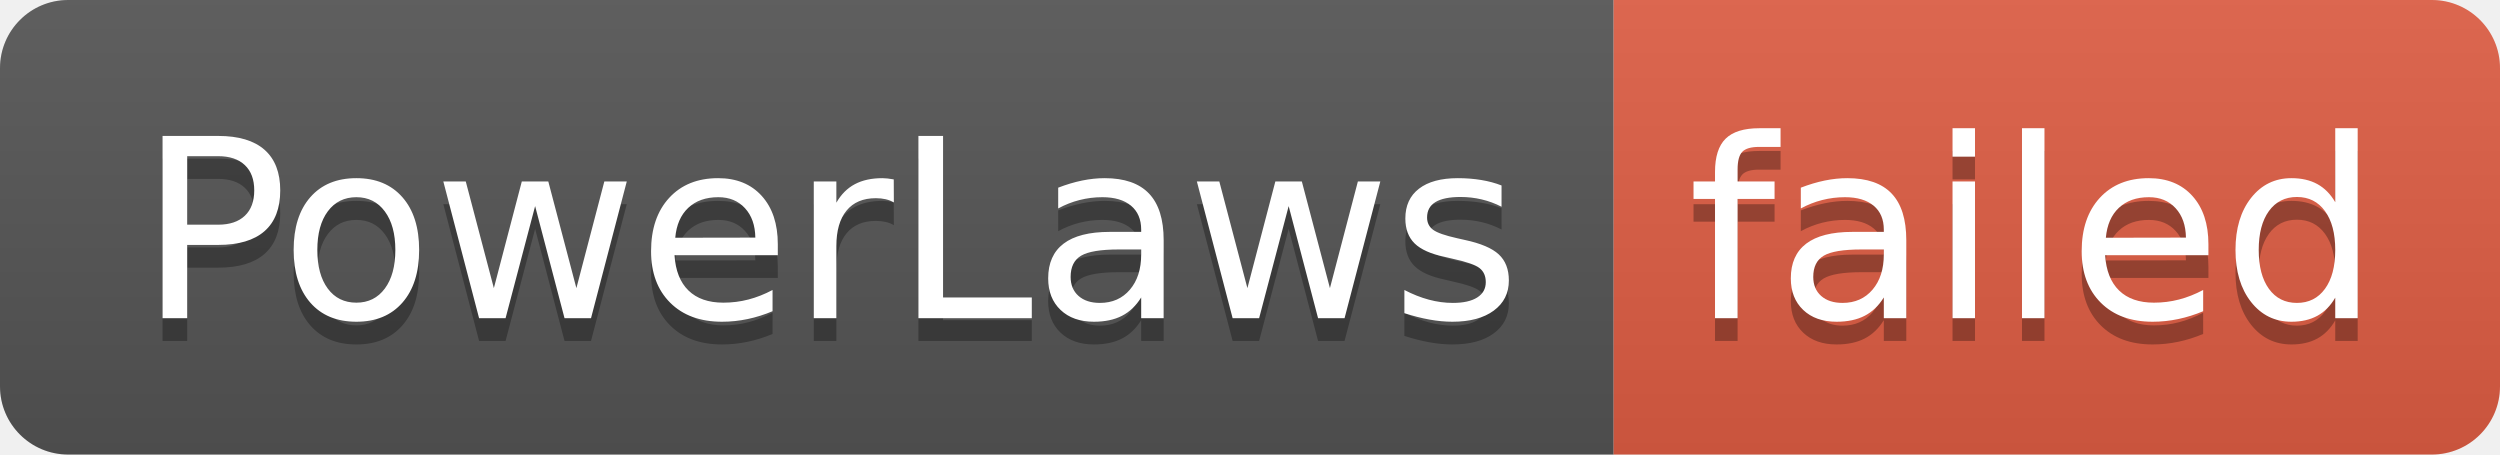
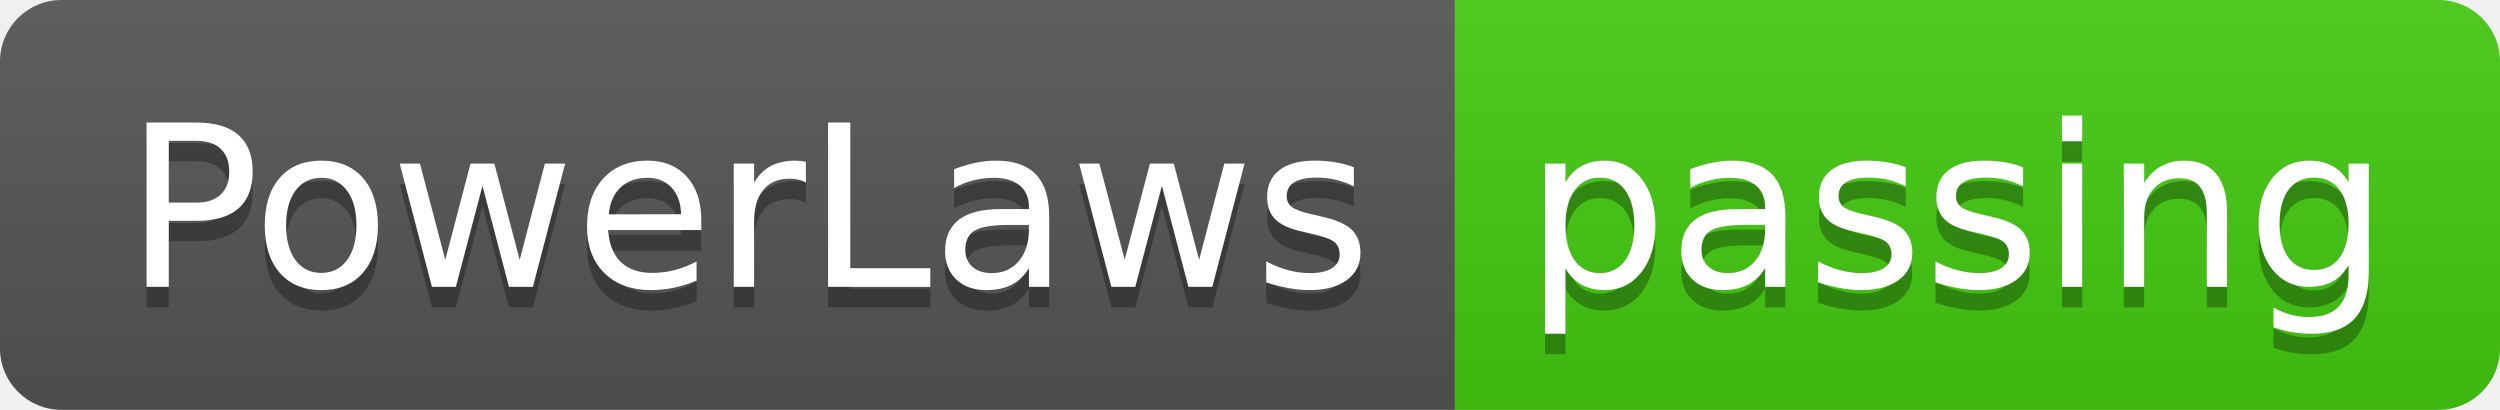
- <svg xmlns="http://www.w3.org/2000/svg" width="110" height="20" role="img" aria-label="PowerLaws: failed">
+ <svg xmlns="http://www.w3.org/2000/svg" width="122" height="20" role="img" aria-label="PowerLaws: passing">
  <linearGradient id="s" x2="0" y2="100%">
    <stop offset="0" stop-color="#bbb" stop-opacity=".1" />
    <stop offset="1" stop-opacity=".1" />
  </linearGradient>
  <clipPath id="r">
-     <rect width="110" height="20" rx="3" fill="#fff" />
+     <rect width="122" height="20" rx="3" fill="#fff" />
  </clipPath>
  <g clip-path="url(#r)">
    <rect width="71" height="20" fill="#555" />
-     <rect x="71" width="39" height="20" fill="#e05d44" />
-     <rect width="110" height="20" fill="url(#s)" />
+     <rect x="71" width="51" height="20" fill="#4c1" />
+     <rect width="122" height="20" fill="url(#s)" />
  </g>
  <g fill="#fff" text-anchor="middle" font-family="Verdana,Geneva,DejaVu Sans,sans-serif" text-rendering="geometricPrecision" font-size="110">
    <text aria-hidden="true" x="365" y="150" fill="#010101" fill-opacity=".3" transform="scale(.1)" textLength="610">PowerLaws</text>
    <text x="365" y="140" transform="scale(.1)" fill="#fff" textLength="610">PowerLaws</text>
-     <text aria-hidden="true" x="895" y="150" fill="#010101" fill-opacity=".3" transform="scale(.1)" textLength="290">failed</text>
-     <text x="895" y="140" transform="scale(.1)" fill="#fff" textLength="290">failed</text>
+     <text aria-hidden="true" x="955" y="150" fill="#010101" fill-opacity=".3" transform="scale(.1)" textLength="410">passing</text>
+     <text x="955" y="140" transform="scale(.1)" fill="#fff" textLength="410">passing</text>
  </g>
</svg>
